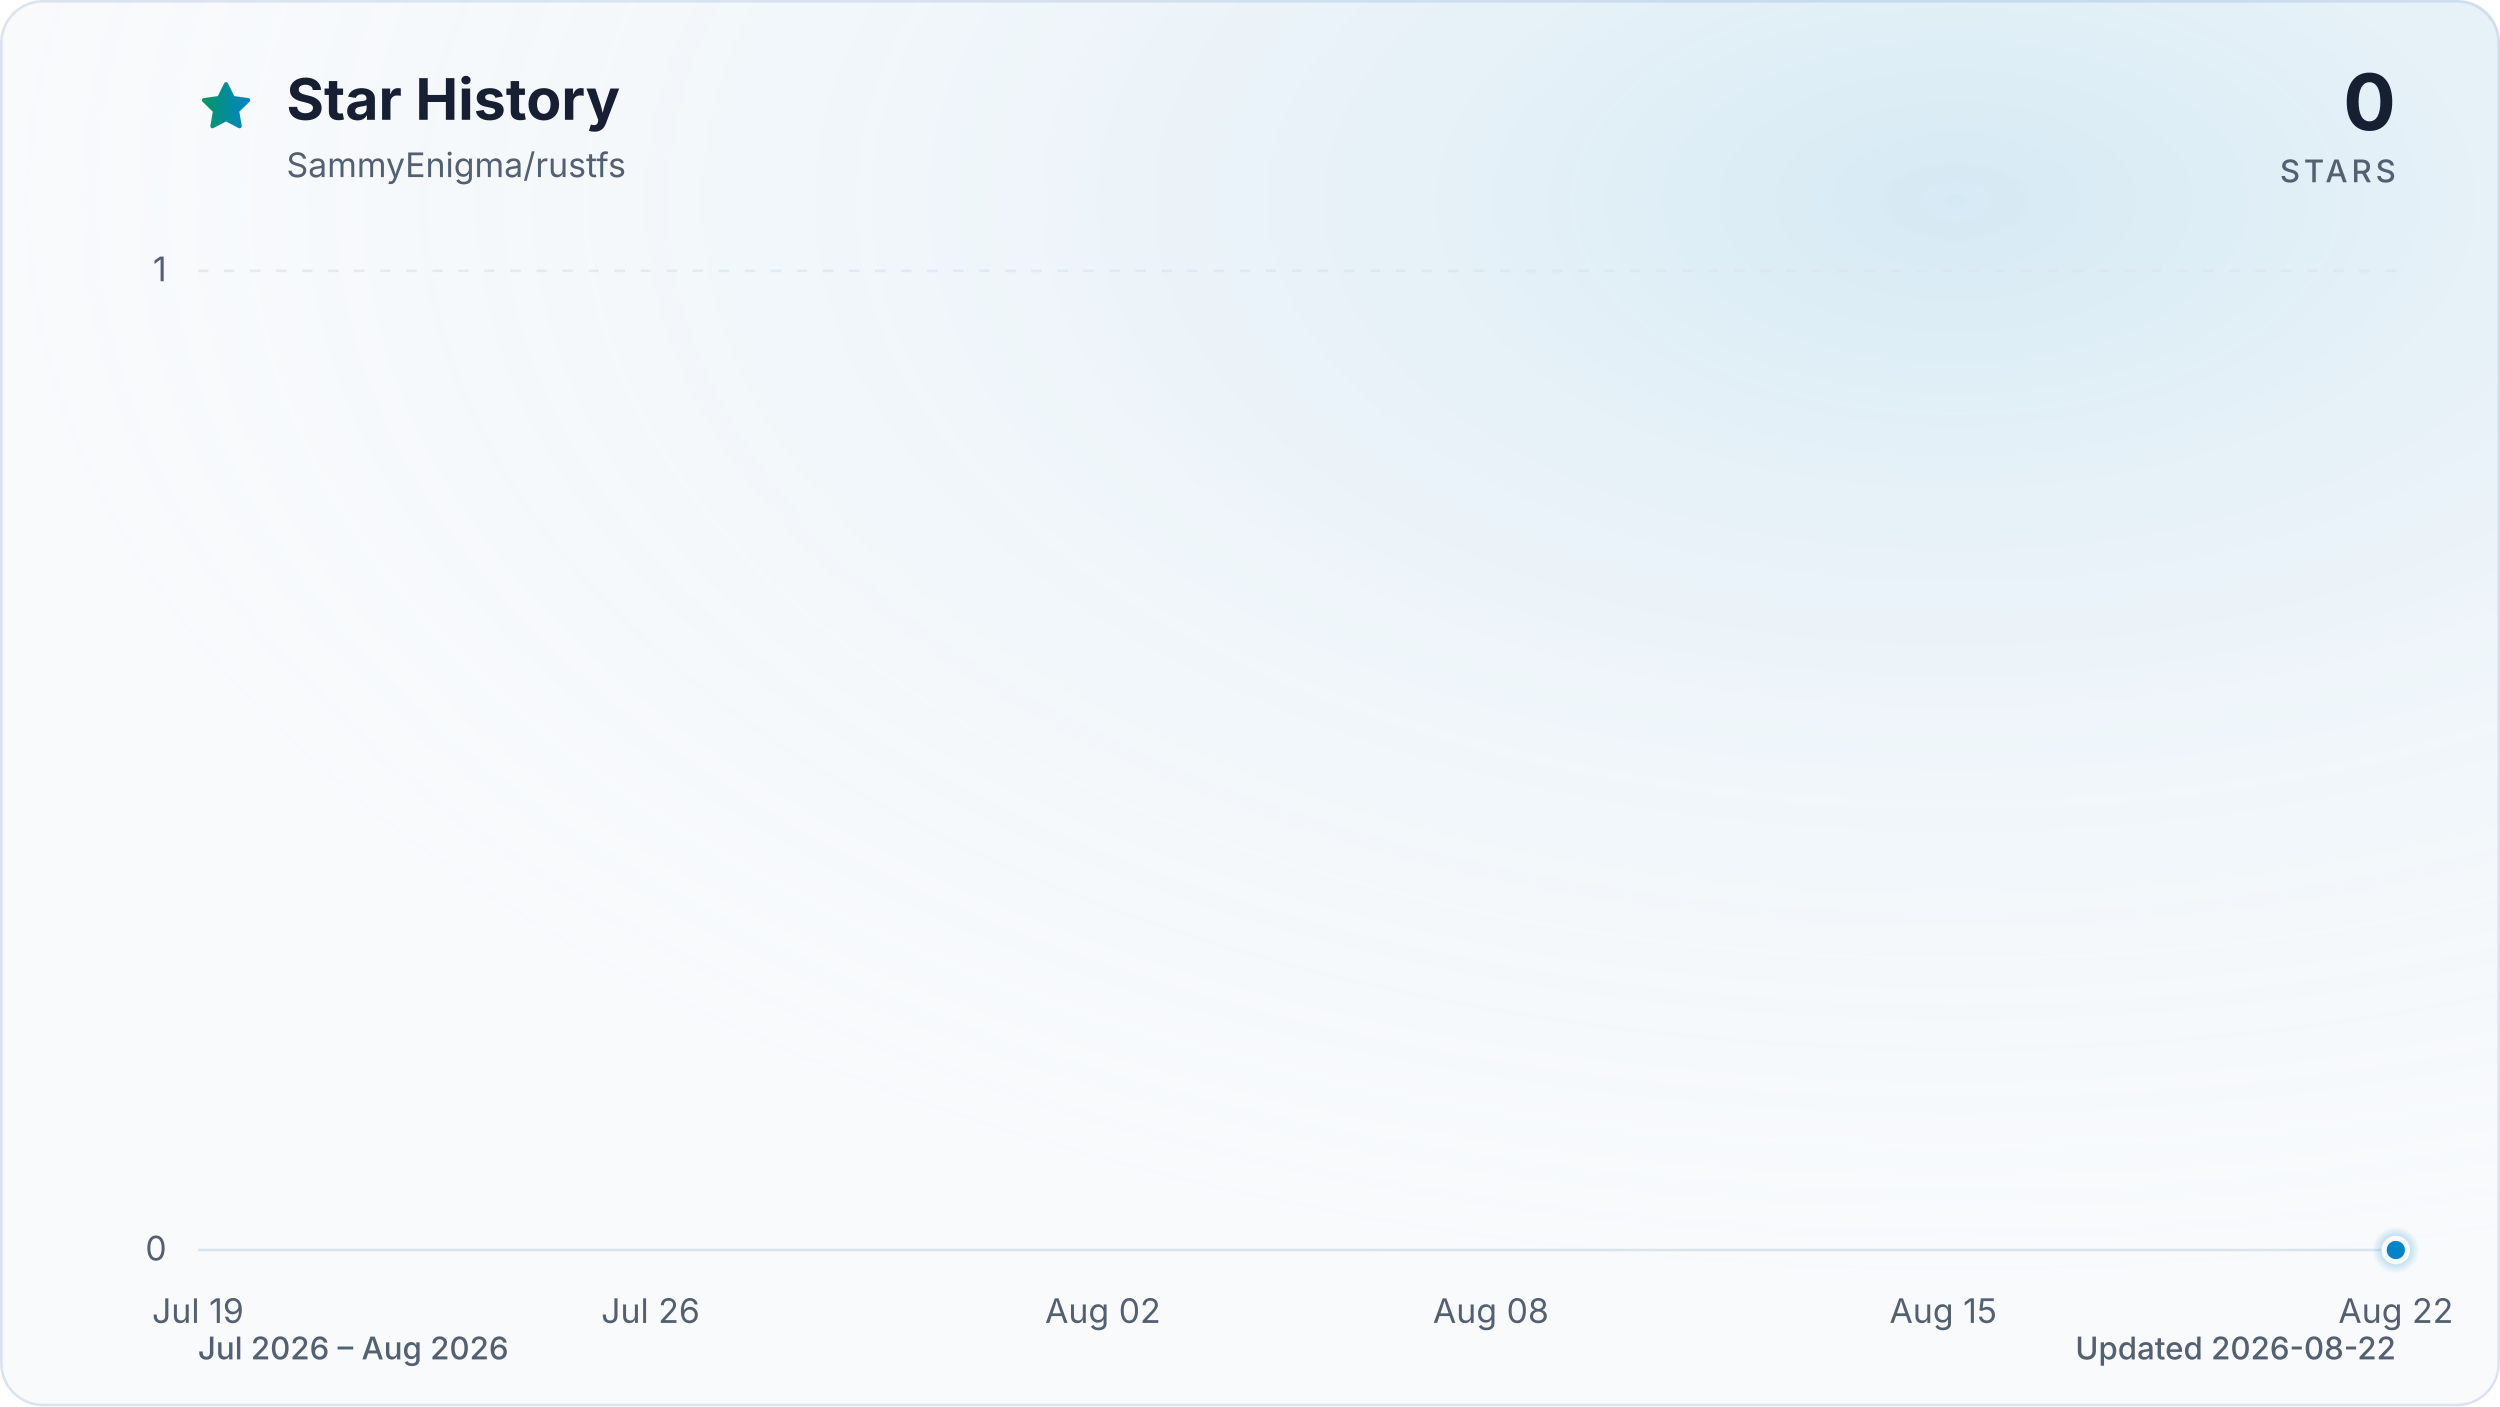
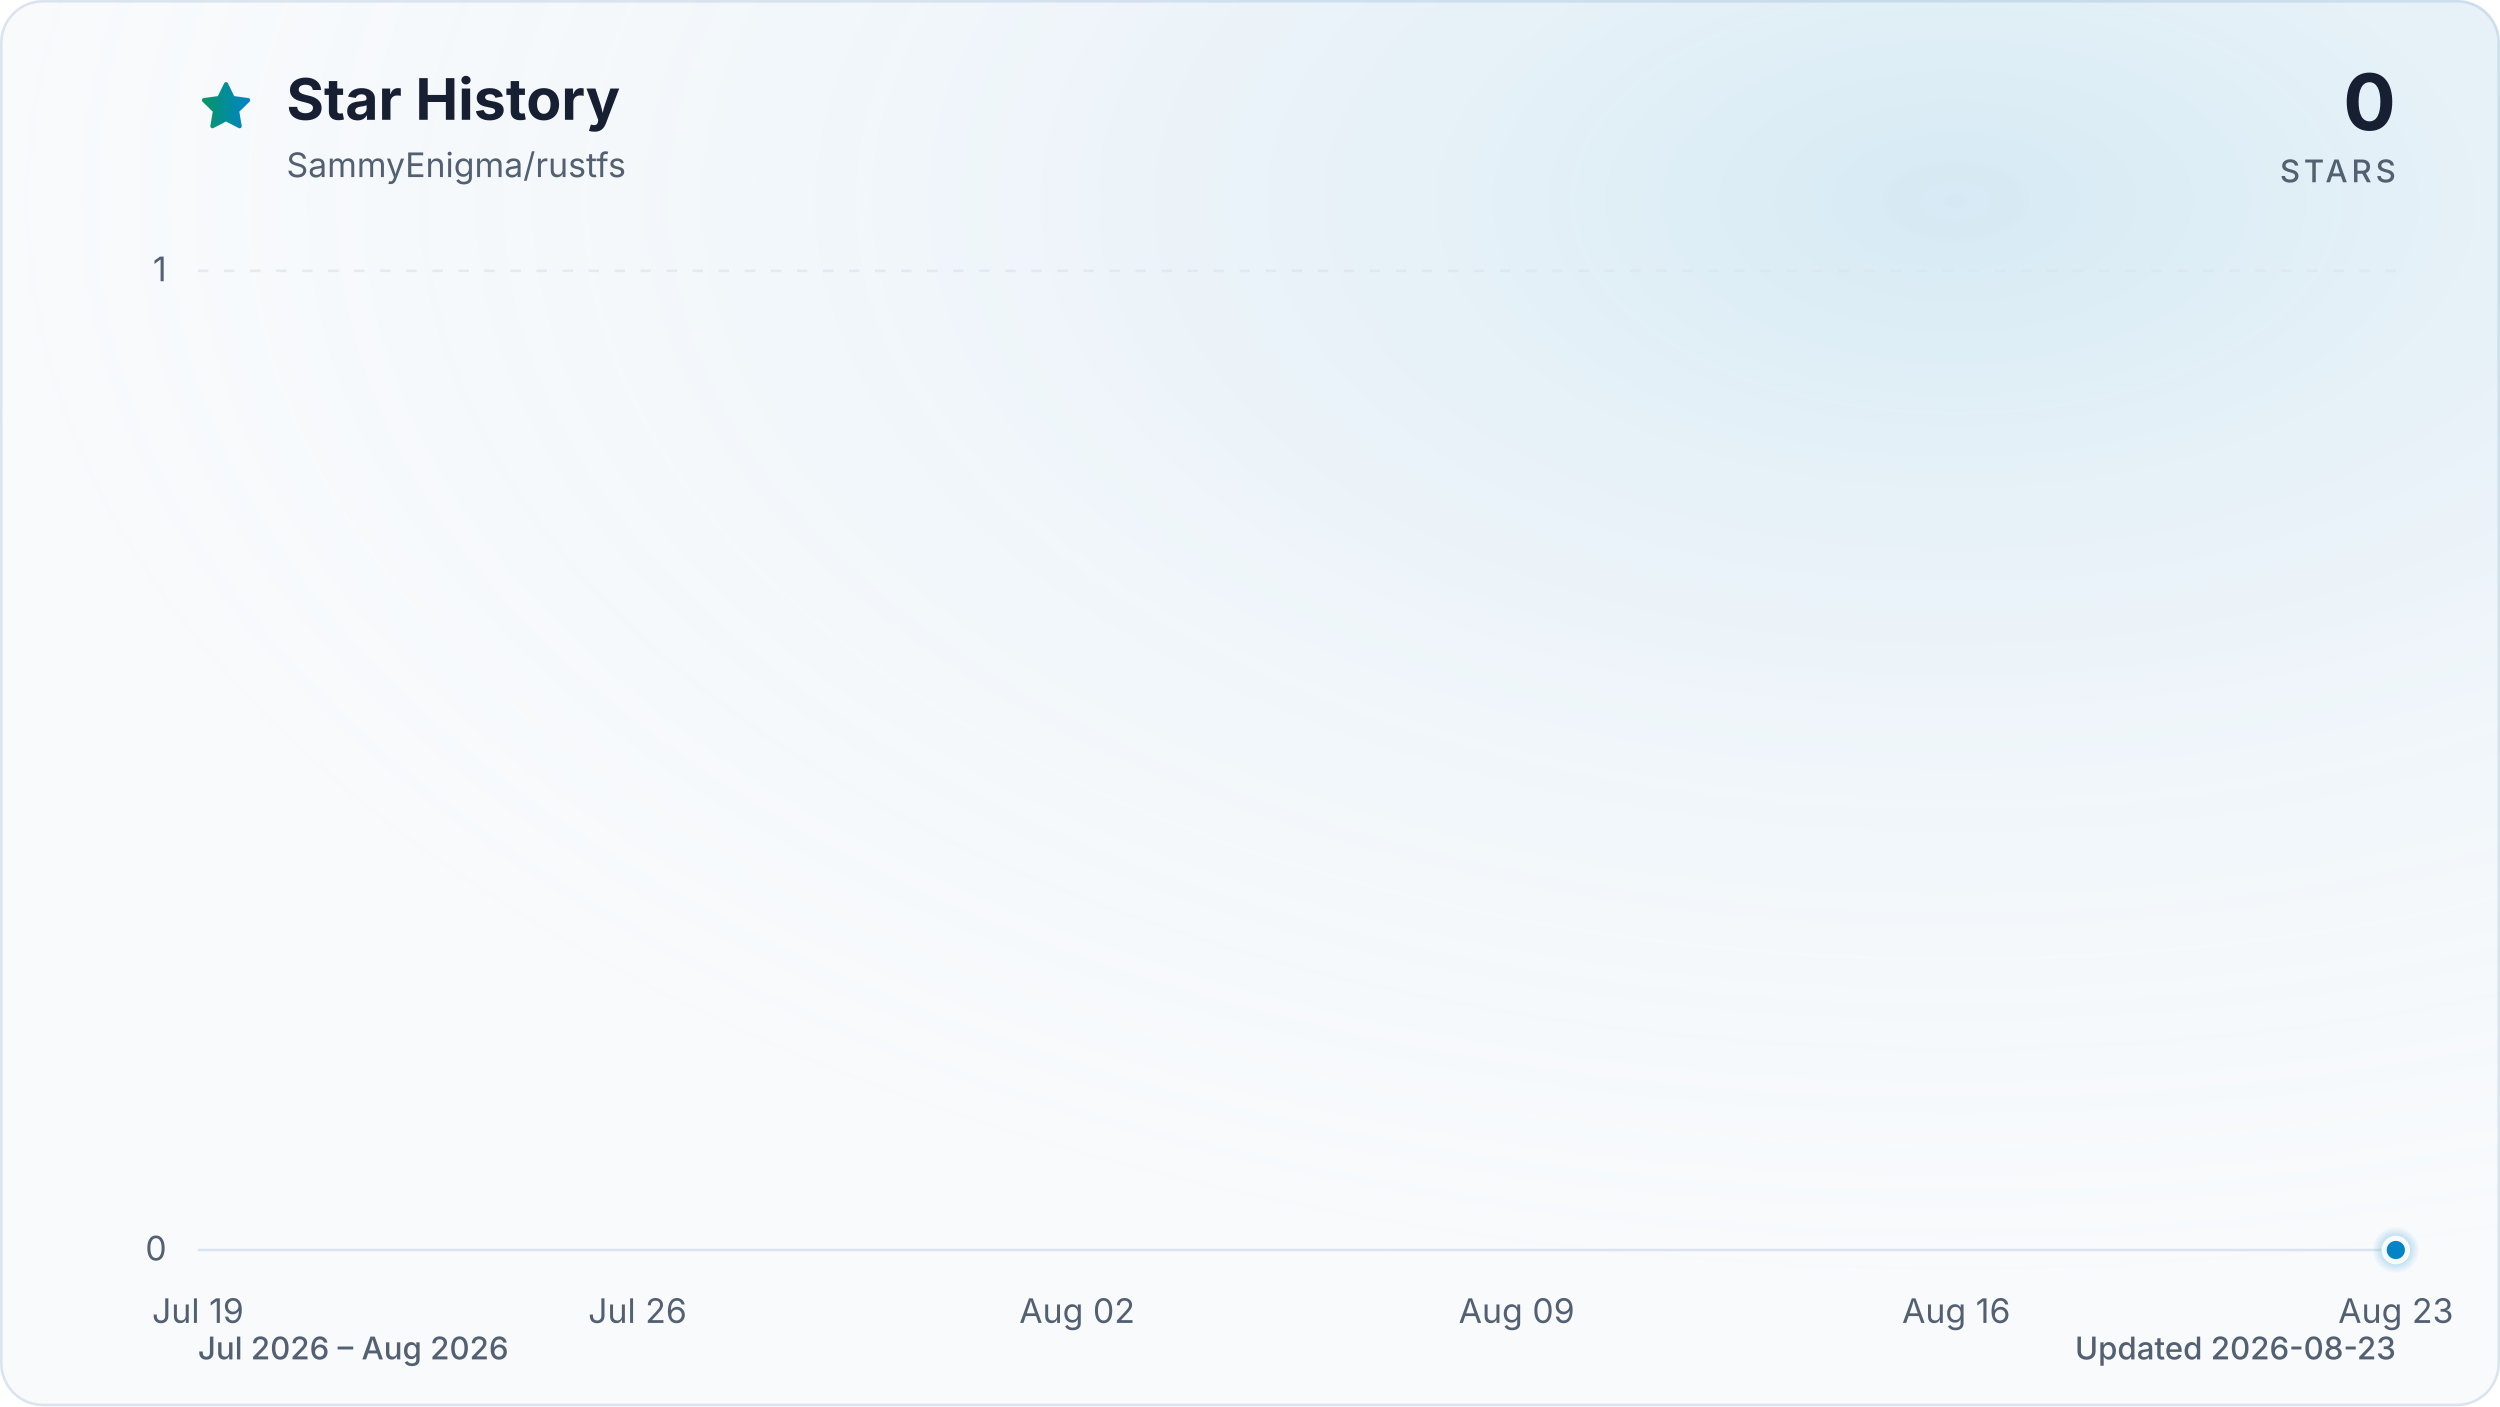
<svg xmlns="http://www.w3.org/2000/svg" viewBox="0 0 960 540" role="img" aria-labelledby="title description" data-style="gradient" data-variant="glow" data-animated="true">
  <defs>
    <linearGradient id="trend" x1="0" y1="0" x2="1" y2="0">
      <stop offset="0%" stop-color="#059669" />
      <stop offset="100%" stop-color="#0284c7" />
    </linearGradient>
    <linearGradient id="area" x1="0" y1="0" x2="0" y2="1">
      <stop offset="0%" stop-color="#059669" stop-opacity="0.30" />
      <stop offset="55%" stop-color="#0284c7" stop-opacity="0.10" />
      <stop offset="100%" stop-color="#0284c7" stop-opacity="0.01" />
    </linearGradient>
    <radialGradient id="marker-halo" cx="50%" cy="50%" r="50%">
      <stop offset="0%" stop-color="#0284c7" stop-opacity="0.55" />
      <stop offset="100%" stop-color="#0284c7" stop-opacity="0" />
    </radialGradient>
    <radialGradient id="surface-glow" cx="78%" cy="14%" r="80%">
      <stop offset="0%" stop-color="#0284c7" stop-opacity="0.14" />
      <stop offset="100%" stop-color="#f8fafc" stop-opacity="0" />
    </radialGradient>
    <filter id="trend-glow" x="-20%" y="-20%" width="140%" height="140%">
      <feGaussianBlur stdDeviation="7" />
    </filter>
  </defs>
  <style>
.trend-enter{transform-box:fill-box;transform-origin:center;animation:trend-enter 520ms cubic-bezier(0.16,1,0.3,1)}
.marker-enter{transform-box:fill-box;transform-origin:center;animation:marker-enter 320ms cubic-bezier(0.16,1,0.3,1) 200ms both}
.marker-pulse{transform-box:fill-box;transform-origin:center;animation:marker-pulse 2.6s ease-out infinite}
@keyframes trend-enter{from{opacity:.35;transform:translateY(10px)}to{opacity:1;transform:translateY(0)}}
@keyframes marker-enter{from{opacity:0;transform:scale(.4)}to{opacity:1;transform:scale(1)}}
@keyframes marker-pulse{0%{opacity:.5;transform:scale(.7)}70%,100%{opacity:0;transform:scale(2.1)}}
@media (prefers-reduced-motion:reduce){.trend-enter,.marker-enter,.marker-pulse{animation:none!important}}
@media (prefers-reduced-motion:reduce){.marker-pulse{opacity:0}}
</style>
  <rect x="0.5" y="0.5" width="959" height="539" fill="#f8fafc" stroke="#dbe4ee" stroke-width="1" rx="16" />
  <rect width="960" height="540" fill="url(#surface-glow)" rx="16" />
  <path d="M12 2.6l2.9 5.9 6.5.9-4.7 4.6 1.1 6.5-5.8-3-5.8 3 1.1-6.5-4.7-4.6 6.5-.9L12 2.6Z" transform="translate(76 30) scale(.9)" fill="url(#trend)" stroke="url(#trend)" stroke-width="1.8" stroke-linejoin="round" aria-hidden="true" />
  <text x="110" y="46" fill="#172033" font-family="ui-sans-serif, system-ui, -apple-system, BlinkMacSystemFont, 'Segoe UI', sans-serif" font-size="22" font-weight="700">Star History</text>
  <text x="110" y="68" fill="#526072" font-family="ui-sans-serif, system-ui, -apple-system, BlinkMacSystemFont, 'Segoe UI', sans-serif" font-size="13">SammyEnigma/rustfs</text>
  <text x="920" y="50" fill="#172033" font-family="ui-sans-serif, system-ui, -apple-system, BlinkMacSystemFont, 'Segoe UI', sans-serif" font-size="30" font-weight="700" text-anchor="end">0</text>
  <text x="920" y="70" fill="#526072" font-family="ui-sans-serif, system-ui, -apple-system, BlinkMacSystemFont, 'Segoe UI', sans-serif" font-size="12" font-weight="500" letter-spacing="1.5" text-anchor="end">STARS</text>
  <line x1="76" y1="480.0" x2="920" y2="480.0" stroke="#dbe4ee" stroke-width="1" stroke-dasharray="0" opacity="1" />
  <text x="64" y="484.0" fill="#526072" font-family="ui-sans-serif, system-ui, -apple-system, BlinkMacSystemFont, 'Segoe UI', sans-serif" font-size="13" text-anchor="end">0</text>
  <line x1="76" y1="104.0" x2="920" y2="104.0" stroke="#dbe4ee" stroke-width="1" stroke-dasharray="4 6" opacity="0.7" />
  <text x="64" y="108.0" fill="#526072" font-family="ui-sans-serif, system-ui, -apple-system, BlinkMacSystemFont, 'Segoe UI', sans-serif" font-size="13" text-anchor="end">1</text>
  <text x="76.0" y="508" fill="#526072" font-family="ui-sans-serif, system-ui, -apple-system, BlinkMacSystemFont, 'Segoe UI', sans-serif" font-size="13" text-anchor="middle">Jul 19</text>
-   <text x="249.8" y="508" fill="#526072" font-family="ui-sans-serif, system-ui, -apple-system, BlinkMacSystemFont, 'Segoe UI', sans-serif" font-size="13" text-anchor="middle">Jul 26</text>
-   <text x="423.5" y="508" fill="#526072" font-family="ui-sans-serif, system-ui, -apple-system, BlinkMacSystemFont, 'Segoe UI', sans-serif" font-size="13" text-anchor="middle">Aug 02</text>
-   <text x="572.5" y="508" fill="#526072" font-family="ui-sans-serif, system-ui, -apple-system, BlinkMacSystemFont, 'Segoe UI', sans-serif" font-size="13" text-anchor="middle">Aug 08</text>
-   <text x="746.2" y="508" fill="#526072" font-family="ui-sans-serif, system-ui, -apple-system, BlinkMacSystemFont, 'Segoe UI', sans-serif" font-size="13" text-anchor="middle">Aug 15</text>
-   <text x="920.0" y="508" fill="#526072" font-family="ui-sans-serif, system-ui, -apple-system, BlinkMacSystemFont, 'Segoe UI', sans-serif" font-size="13" text-anchor="middle">Aug 22</text>
+   <text x="244.8" y="508" fill="#526072" font-family="ui-sans-serif, system-ui, -apple-system, BlinkMacSystemFont, 'Segoe UI', sans-serif" font-size="13" text-anchor="middle">Jul 26</text>
+   <text x="413.6" y="508" fill="#526072" font-family="ui-sans-serif, system-ui, -apple-system, BlinkMacSystemFont, 'Segoe UI', sans-serif" font-size="13" text-anchor="middle">Aug 02</text>
+   <text x="582.4" y="508" fill="#526072" font-family="ui-sans-serif, system-ui, -apple-system, BlinkMacSystemFont, 'Segoe UI', sans-serif" font-size="13" text-anchor="middle">Aug 09</text>
+   <text x="751.2" y="508" fill="#526072" font-family="ui-sans-serif, system-ui, -apple-system, BlinkMacSystemFont, 'Segoe UI', sans-serif" font-size="13" text-anchor="middle">Aug 16</text>
+   <text x="920.0" y="508" fill="#526072" font-family="ui-sans-serif, system-ui, -apple-system, BlinkMacSystemFont, 'Segoe UI', sans-serif" font-size="13" text-anchor="middle">Aug 23</text>
  <g class="trend-enter">
-     <path d="M 76.0 480.0 C 84.3 480.0, 92.5 480.0, 100.8 480.0 C 109.1 480.0, 117.4 480.0, 125.6 480.0 C 133.9 480.0, 142.2 480.0, 150.5 480.0 C 158.7 480.0, 167.0 480.0, 175.3 480.0 C 183.6 480.0, 191.8 480.0, 200.1 480.0 C 208.4 480.0, 216.7 480.0, 224.9 480.0 C 233.2 480.0, 241.5 480.0, 249.8 480.0 C 258.0 480.0, 266.3 480.0, 274.6 480.0 C 282.9 480.0, 291.1 480.0, 299.4 480.0 C 307.7 480.0, 316.0 480.0, 324.2 480.0 C 332.5 480.0, 340.8 480.0, 349.1 480.0 C 357.3 480.0, 365.6 480.0, 373.9 480.0 C 382.2 480.0, 390.4 480.0, 398.7 480.0 C 407.0 480.0, 415.3 480.0, 423.5 480.0 C 431.8 480.0, 440.1 480.0, 448.4 480.0 C 456.6 480.0, 464.9 480.0, 473.2 480.0 C 481.5 480.0, 489.7 480.0, 498.0 480.0 C 506.3 480.0, 514.5 480.0, 522.8 480.0 C 531.1 480.0, 539.4 480.0, 547.6 480.0 C 555.9 480.0, 564.2 480.0, 572.5 480.0 C 580.7 480.0, 589.0 480.0, 597.3 480.0 C 605.6 480.0, 613.8 480.0, 622.1 480.0 C 630.4 480.0, 638.7 480.0, 646.9 480.0 C 655.2 480.0, 663.5 480.0, 671.8 480.0 C 680.0 480.0, 688.3 480.0, 696.6 480.0 C 704.9 480.0, 713.1 480.0, 721.4 480.0 C 729.7 480.0, 738.0 480.0, 746.2 480.0 C 754.5 480.0, 762.8 480.0, 771.1 480.0 C 779.3 480.0, 787.6 480.0, 795.9 480.0 C 804.2 480.0, 812.4 480.0, 820.7 480.0 C 829.0 480.0, 837.3 480.0, 845.5 480.0 C 853.8 480.0, 862.1 480.0, 870.4 480.0 C 878.6 480.0, 886.9 480.0, 895.2 480.0 C 903.5 480.0, 911.7 480.0, 920.0 480.0 L 920.0 480.0 L 76.0 480.0 Z" fill="url(#area)" />
-     <path d="M 76.0 480.0 C 84.3 480.0, 92.5 480.0, 100.8 480.0 C 109.1 480.0, 117.4 480.0, 125.6 480.0 C 133.9 480.0, 142.2 480.0, 150.5 480.0 C 158.7 480.0, 167.0 480.0, 175.3 480.0 C 183.6 480.0, 191.8 480.0, 200.1 480.0 C 208.4 480.0, 216.7 480.0, 224.9 480.0 C 233.2 480.0, 241.5 480.0, 249.8 480.0 C 258.0 480.0, 266.3 480.0, 274.6 480.0 C 282.9 480.0, 291.1 480.0, 299.4 480.0 C 307.7 480.0, 316.0 480.0, 324.2 480.0 C 332.5 480.0, 340.8 480.0, 349.1 480.0 C 357.3 480.0, 365.6 480.0, 373.9 480.0 C 382.2 480.0, 390.4 480.0, 398.7 480.0 C 407.0 480.0, 415.3 480.0, 423.5 480.0 C 431.8 480.0, 440.1 480.0, 448.4 480.0 C 456.6 480.0, 464.9 480.0, 473.2 480.0 C 481.5 480.0, 489.7 480.0, 498.0 480.0 C 506.3 480.0, 514.5 480.0, 522.8 480.0 C 531.1 480.0, 539.4 480.0, 547.6 480.0 C 555.9 480.0, 564.2 480.0, 572.5 480.0 C 580.7 480.0, 589.0 480.0, 597.3 480.0 C 605.6 480.0, 613.8 480.0, 622.1 480.0 C 630.4 480.0, 638.7 480.0, 646.9 480.0 C 655.2 480.0, 663.5 480.0, 671.8 480.0 C 680.0 480.0, 688.3 480.0, 696.6 480.0 C 704.9 480.0, 713.1 480.0, 721.4 480.0 C 729.7 480.0, 738.0 480.0, 746.2 480.0 C 754.5 480.0, 762.8 480.0, 771.1 480.0 C 779.3 480.0, 787.6 480.0, 795.9 480.0 C 804.2 480.0, 812.4 480.0, 820.7 480.0 C 829.0 480.0, 837.3 480.0, 845.5 480.0 C 853.8 480.0, 862.1 480.0, 870.4 480.0 C 878.6 480.0, 886.9 480.0, 895.2 480.0 C 903.5 480.0, 911.7 480.0, 920.0 480.0" fill="none" stroke="url(#trend)" stroke-width="12" stroke-linecap="round" stroke-linejoin="round" opacity="0.16" filter="url(#trend-glow)" />
-     <path d="M 76.0 480.0 C 84.3 480.0, 92.5 480.0, 100.8 480.0 C 109.1 480.0, 117.4 480.0, 125.6 480.0 C 133.9 480.0, 142.2 480.0, 150.5 480.0 C 158.7 480.0, 167.0 480.0, 175.3 480.0 C 183.6 480.0, 191.8 480.0, 200.1 480.0 C 208.4 480.0, 216.7 480.0, 224.9 480.0 C 233.2 480.0, 241.5 480.0, 249.8 480.0 C 258.0 480.0, 266.3 480.0, 274.6 480.0 C 282.9 480.0, 291.1 480.0, 299.4 480.0 C 307.7 480.0, 316.0 480.0, 324.2 480.0 C 332.5 480.0, 340.8 480.0, 349.1 480.0 C 357.3 480.0, 365.6 480.0, 373.9 480.0 C 382.2 480.0, 390.4 480.0, 398.7 480.0 C 407.0 480.0, 415.3 480.0, 423.5 480.0 C 431.8 480.0, 440.1 480.0, 448.4 480.0 C 456.6 480.0, 464.9 480.0, 473.2 480.0 C 481.5 480.0, 489.7 480.0, 498.0 480.0 C 506.3 480.0, 514.5 480.0, 522.8 480.0 C 531.1 480.0, 539.4 480.0, 547.6 480.0 C 555.9 480.0, 564.2 480.0, 572.5 480.0 C 580.7 480.0, 589.0 480.0, 597.3 480.0 C 605.6 480.0, 613.8 480.0, 622.1 480.0 C 630.4 480.0, 638.7 480.0, 646.9 480.0 C 655.2 480.0, 663.5 480.0, 671.8 480.0 C 680.0 480.0, 688.3 480.0, 696.6 480.0 C 704.9 480.0, 713.1 480.0, 721.4 480.0 C 729.7 480.0, 738.0 480.0, 746.2 480.0 C 754.5 480.0, 762.8 480.0, 771.1 480.0 C 779.3 480.0, 787.6 480.0, 795.9 480.0 C 804.2 480.0, 812.4 480.0, 820.7 480.0 C 829.0 480.0, 837.3 480.0, 845.5 480.0 C 853.8 480.0, 862.1 480.0, 870.4 480.0 C 878.6 480.0, 886.9 480.0, 895.2 480.0 C 903.5 480.0, 911.7 480.0, 920.0 480.0" fill="none" stroke="url(#trend)" stroke-width="3" stroke-linecap="round" stroke-linejoin="round" />
+     <path d="M 76.0 480.0 C 84.0 480.0, 92.1 480.0, 100.1 480.0 C 108.2 480.0, 116.2 480.0, 124.2 480.0 C 132.3 480.0, 140.3 480.0, 148.3 480.0 C 156.4 480.0, 164.4 480.0, 172.5 480.0 C 180.5 480.0, 188.5 480.0, 196.6 480.0 C 204.6 480.0, 212.6 480.0, 220.7 480.0 C 228.7 480.0, 236.8 480.0, 244.8 480.0 C 252.8 480.0, 260.9 480.0, 268.9 480.0 C 277.0 480.0, 285.0 480.0, 293.0 480.0 C 301.1 480.0, 309.1 480.0, 317.1 480.0 C 325.2 480.0, 333.2 480.0, 341.3 480.0 C 349.3 480.0, 357.3 480.0, 365.4 480.0 C 373.4 480.0, 381.4 480.0, 389.5 480.0 C 397.5 480.0, 405.6 480.0, 413.6 480.0 C 421.6 480.0, 429.7 480.0, 437.7 480.0 C 445.8 480.0, 453.8 480.0, 461.8 480.0 C 469.9 480.0, 477.9 480.0, 485.9 480.0 C 494.0 480.0, 502.0 480.0, 510.1 480.0 C 518.1 480.0, 526.1 480.0, 534.2 480.0 C 542.2 480.0, 550.2 480.0, 558.3 480.0 C 566.3 480.0, 574.4 480.0, 582.4 480.0 C 590.4 480.0, 598.5 480.0, 606.5 480.0 C 614.6 480.0, 622.6 480.0, 630.6 480.0 C 638.7 480.0, 646.7 480.0, 654.7 480.0 C 662.8 480.0, 670.8 480.0, 678.9 480.0 C 686.9 480.0, 694.9 480.0, 703.0 480.0 C 711.0 480.0, 719.0 480.0, 727.1 480.0 C 735.1 480.0, 743.2 480.0, 751.2 480.0 C 759.2 480.0, 767.3 480.0, 775.3 480.0 C 783.4 480.0, 791.4 480.0, 799.4 480.0 C 807.5 480.0, 815.5 480.0, 823.5 480.0 C 831.6 480.0, 839.6 480.0, 847.7 480.0 C 855.7 480.0, 863.7 480.0, 871.8 480.0 C 879.8 480.0, 887.8 480.0, 895.9 480.0 C 903.9 480.0, 912.0 480.0, 920.0 480.0 L 920.0 480.0 L 76.0 480.0 Z" fill="url(#area)" />
+     <path d="M 76.0 480.0 C 84.0 480.0, 92.1 480.0, 100.1 480.0 C 108.2 480.0, 116.2 480.0, 124.2 480.0 C 132.3 480.0, 140.3 480.0, 148.3 480.0 C 156.4 480.0, 164.4 480.0, 172.5 480.0 C 180.5 480.0, 188.5 480.0, 196.6 480.0 C 204.6 480.0, 212.6 480.0, 220.7 480.0 C 228.7 480.0, 236.8 480.0, 244.8 480.0 C 252.8 480.0, 260.9 480.0, 268.9 480.0 C 277.0 480.0, 285.0 480.0, 293.0 480.0 C 301.1 480.0, 309.1 480.0, 317.1 480.0 C 325.2 480.0, 333.2 480.0, 341.3 480.0 C 349.3 480.0, 357.3 480.0, 365.4 480.0 C 373.4 480.0, 381.4 480.0, 389.5 480.0 C 397.5 480.0, 405.6 480.0, 413.6 480.0 C 421.6 480.0, 429.7 480.0, 437.7 480.0 C 445.8 480.0, 453.8 480.0, 461.8 480.0 C 469.9 480.0, 477.9 480.0, 485.9 480.0 C 494.0 480.0, 502.0 480.0, 510.1 480.0 C 518.1 480.0, 526.1 480.0, 534.2 480.0 C 542.2 480.0, 550.2 480.0, 558.3 480.0 C 566.3 480.0, 574.4 480.0, 582.4 480.0 C 590.4 480.0, 598.5 480.0, 606.5 480.0 C 614.6 480.0, 622.6 480.0, 630.6 480.0 C 638.7 480.0, 646.7 480.0, 654.7 480.0 C 662.8 480.0, 670.8 480.0, 678.9 480.0 C 686.9 480.0, 694.9 480.0, 703.0 480.0 C 711.0 480.0, 719.0 480.0, 727.1 480.0 C 735.1 480.0, 743.2 480.0, 751.2 480.0 C 759.2 480.0, 767.3 480.0, 775.3 480.0 C 783.4 480.0, 791.4 480.0, 799.4 480.0 C 807.5 480.0, 815.5 480.0, 823.5 480.0 C 831.6 480.0, 839.6 480.0, 847.7 480.0 C 855.7 480.0, 863.7 480.0, 871.8 480.0 C 879.8 480.0, 887.8 480.0, 895.9 480.0 C 903.9 480.0, 912.0 480.0, 920.0 480.0" fill="none" stroke="url(#trend)" stroke-width="12" stroke-linecap="round" stroke-linejoin="round" opacity="0.16" filter="url(#trend-glow)" />
+     <path d="M 76.0 480.0 C 84.0 480.0, 92.1 480.0, 100.1 480.0 C 108.2 480.0, 116.2 480.0, 124.2 480.0 C 132.3 480.0, 140.3 480.0, 148.3 480.0 C 156.4 480.0, 164.4 480.0, 172.5 480.0 C 180.5 480.0, 188.5 480.0, 196.6 480.0 C 204.6 480.0, 212.6 480.0, 220.7 480.0 C 228.7 480.0, 236.8 480.0, 244.8 480.0 C 252.8 480.0, 260.9 480.0, 268.9 480.0 C 277.0 480.0, 285.0 480.0, 293.0 480.0 C 301.1 480.0, 309.1 480.0, 317.1 480.0 C 325.2 480.0, 333.2 480.0, 341.3 480.0 C 349.3 480.0, 357.3 480.0, 365.4 480.0 C 373.4 480.0, 381.4 480.0, 389.5 480.0 C 397.5 480.0, 405.6 480.0, 413.6 480.0 C 421.6 480.0, 429.7 480.0, 437.7 480.0 C 445.8 480.0, 453.8 480.0, 461.8 480.0 C 469.9 480.0, 477.9 480.0, 485.9 480.0 C 494.0 480.0, 502.0 480.0, 510.1 480.0 C 518.1 480.0, 526.1 480.0, 534.2 480.0 C 542.2 480.0, 550.2 480.0, 558.3 480.0 C 566.3 480.0, 574.4 480.0, 582.4 480.0 C 590.4 480.0, 598.5 480.0, 606.5 480.0 C 614.6 480.0, 622.6 480.0, 630.6 480.0 C 638.7 480.0, 646.7 480.0, 654.7 480.0 C 662.8 480.0, 670.8 480.0, 678.9 480.0 C 686.9 480.0, 694.9 480.0, 703.0 480.0 C 711.0 480.0, 719.0 480.0, 727.1 480.0 C 735.1 480.0, 743.2 480.0, 751.2 480.0 C 759.2 480.0, 767.3 480.0, 775.3 480.0 C 783.4 480.0, 791.4 480.0, 799.4 480.0 C 807.5 480.0, 815.5 480.0, 823.5 480.0 C 831.6 480.0, 839.6 480.0, 847.7 480.0 C 855.7 480.0, 863.7 480.0, 871.8 480.0 C 879.8 480.0, 887.8 480.0, 895.9 480.0 C 903.9 480.0, 912.0 480.0, 920.0 480.0" fill="none" stroke="url(#trend)" stroke-width="3" stroke-linecap="round" stroke-linejoin="round" />
  </g>
  <g class="marker-enter">
    <circle class="marker-pulse" cx="920.0" cy="480.0" r="9" fill="url(#marker-halo)" />
    <circle cx="920.0" cy="480.0" r="4.5" fill="#0284c7" stroke="#f8fafc" stroke-width="2" />
  </g>
  <text x="76" y="522" fill="#526072" font-family="ui-sans-serif, system-ui, -apple-system, BlinkMacSystemFont, 'Segoe UI', sans-serif" font-size="12" font-weight="500">Jul 2026 – Aug 2026</text>
-   <text x="920" y="522" fill="#526072" font-family="ui-sans-serif, system-ui, -apple-system, BlinkMacSystemFont, 'Segoe UI', sans-serif" font-size="12" font-weight="500" text-anchor="end">Updated 2026-08-22</text>
+   <text x="920" y="522" fill="#526072" font-family="ui-sans-serif, system-ui, -apple-system, BlinkMacSystemFont, 'Segoe UI', sans-serif" font-size="12" font-weight="500" text-anchor="end">Updated 2026-08-23</text>
</svg>
